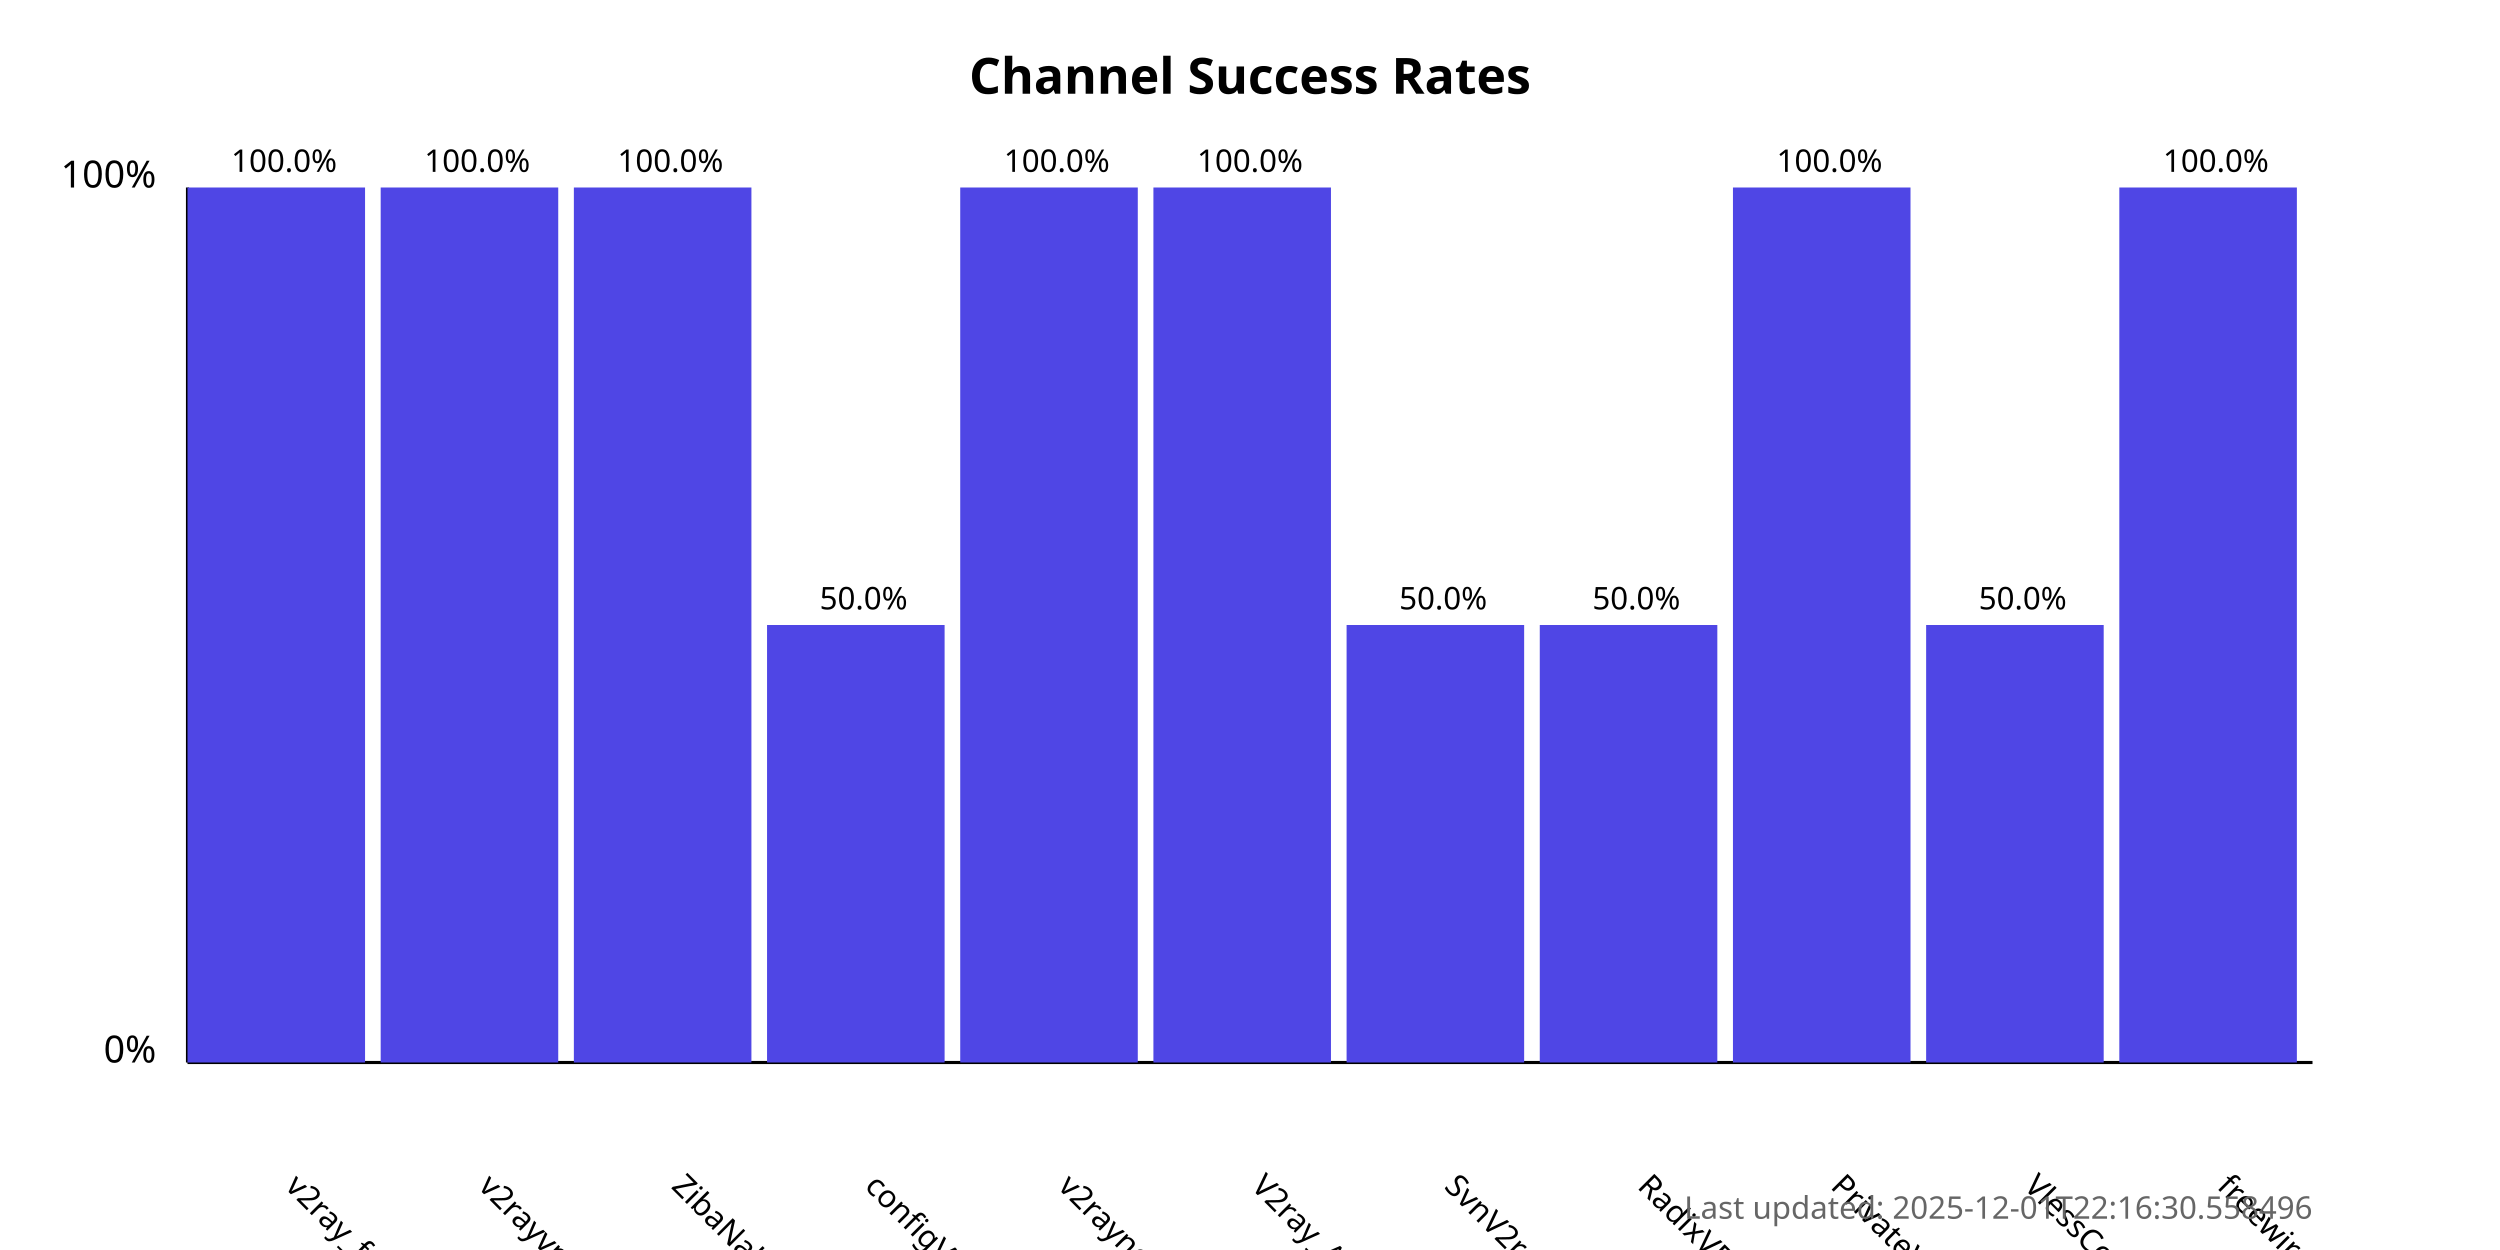
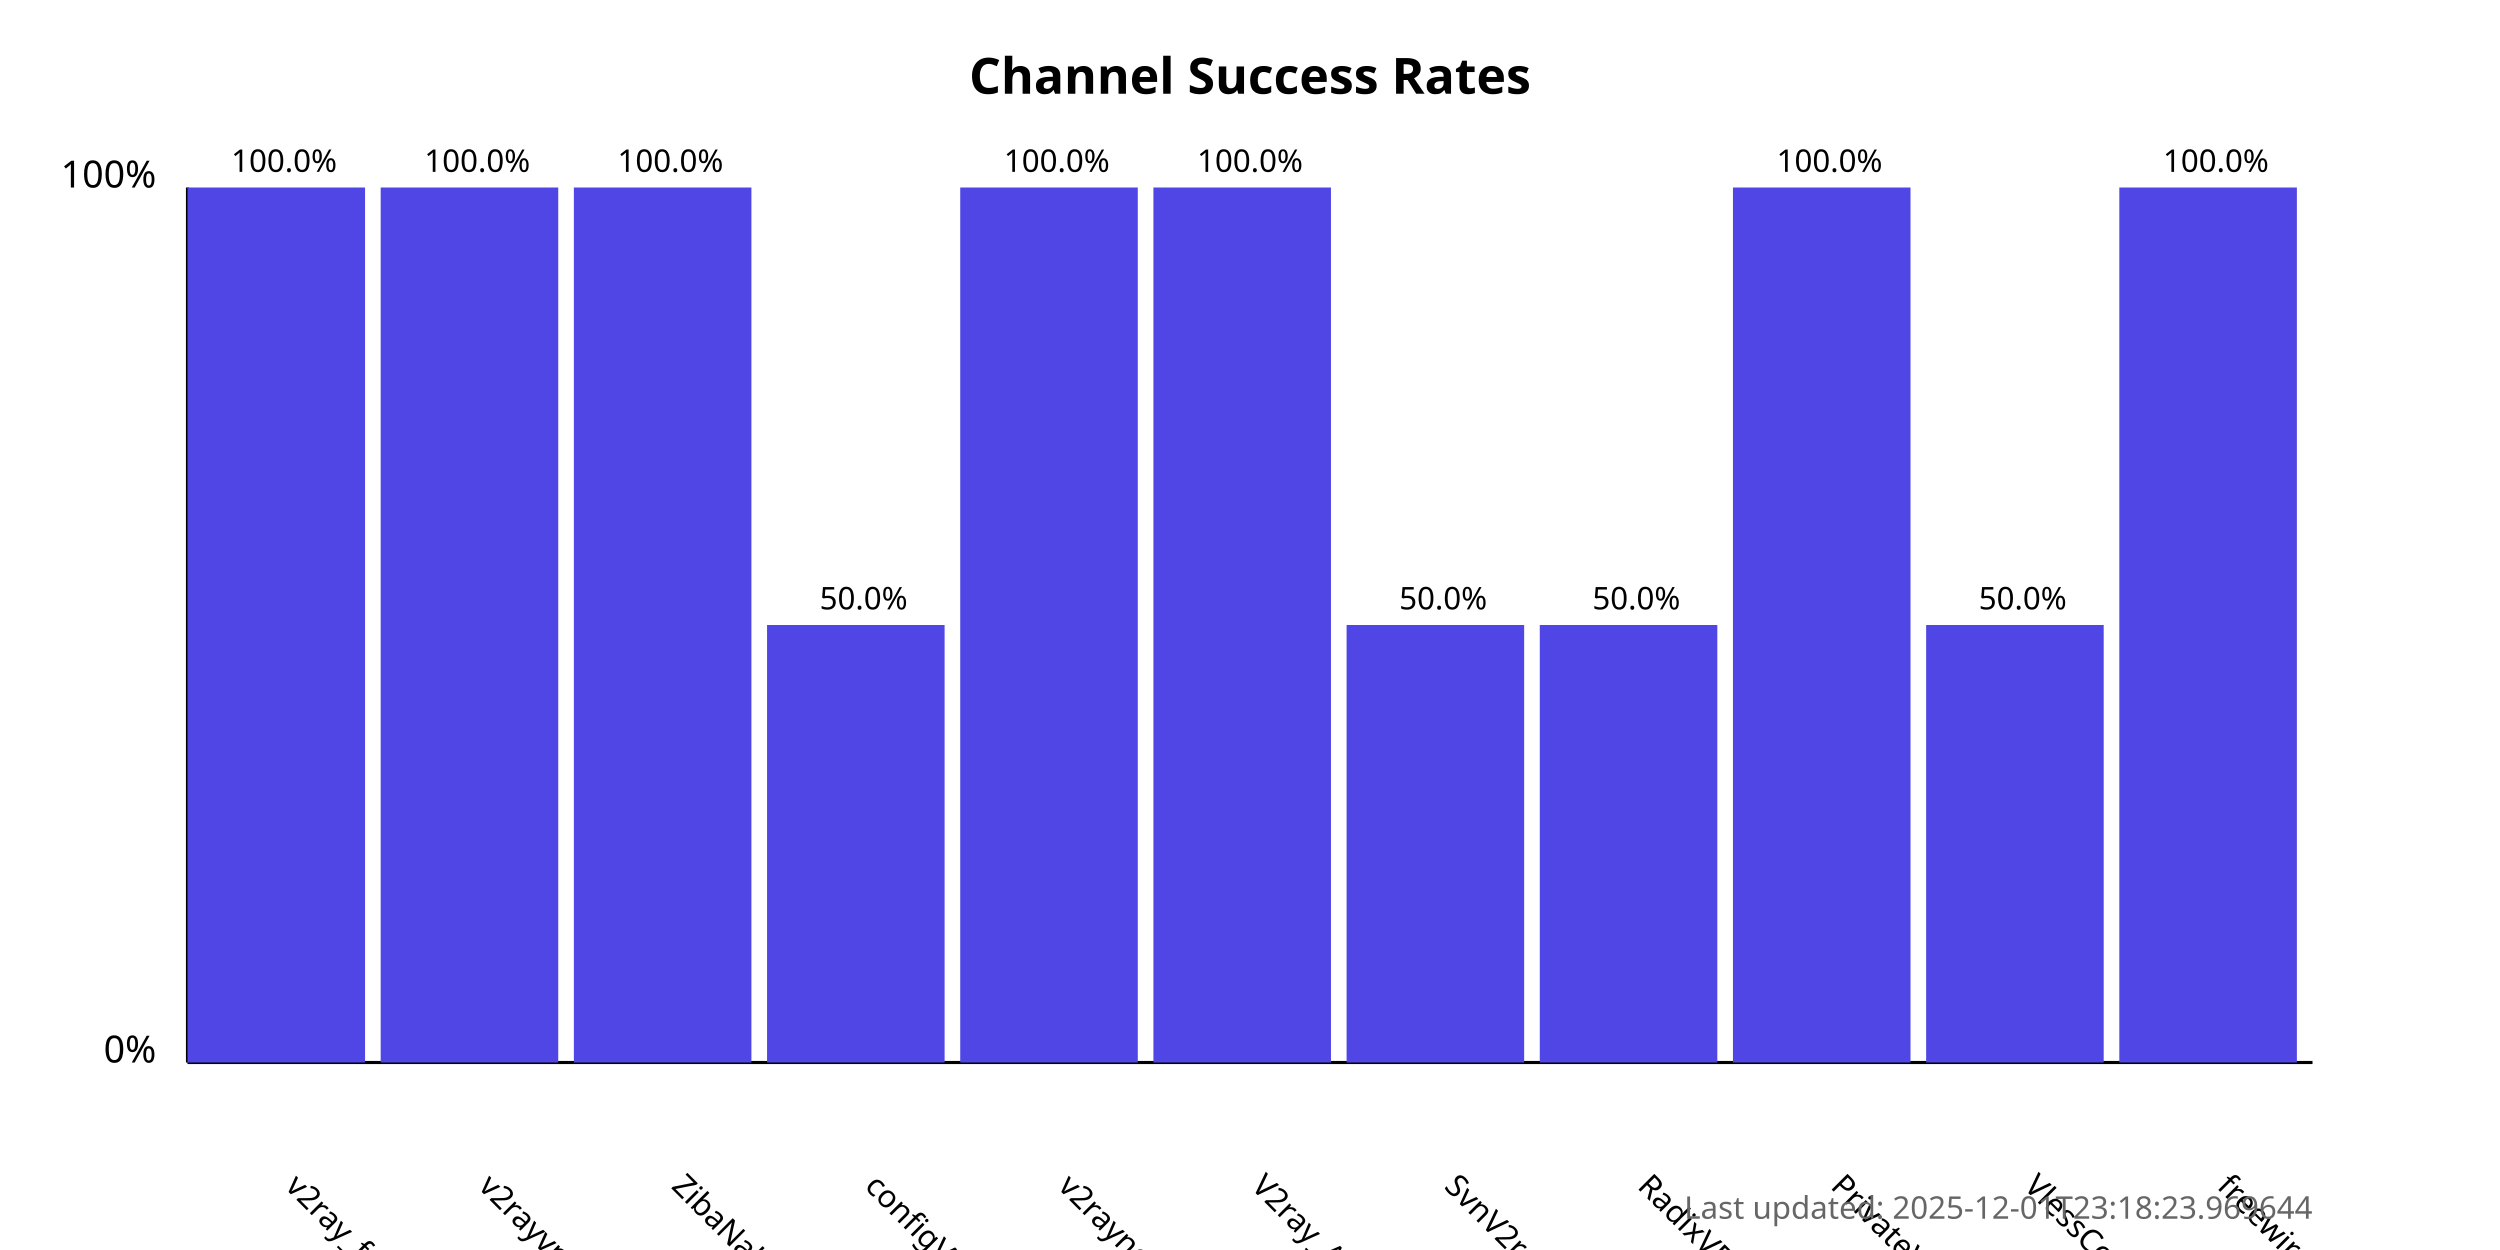
<svg xmlns="http://www.w3.org/2000/svg" width="800" height="400">
  <style>
            .chart-title { font: bold 16px sans-serif; }
            .axis-label { font: 12px sans-serif; }
            .tick-label { font: 10px sans-serif; }
            .bar { fill: #4f46e5; }
            .bar:hover { fill: #6366f1; }
            .timestamp { font: 10px sans-serif; fill: #666; }
        </style>
  <text x="400.0" y="30" text-anchor="middle" class="chart-title">
            Channel Success Rates
        </text>
  <line x1="60" y1="340" x2="60" y2="60" stroke="black" stroke-width="1" />
  <line x1="60" y1="340" x2="740" y2="340" stroke="black" stroke-width="1" />
  <text x="50" y="340" text-anchor="end" class="axis-label">0%</text>
  <text x="50" y="60" text-anchor="end" class="axis-label">100%</text>
  <g>
    <rect x="60" y="60.0" width="56.818" height="280.0" class="bar" />
    <text x="90.909" y="380" transform="rotate(45, 90.90909, 380)" text-anchor="start" class="tick-label">
                v2ray_free_conf
            </text>
    <text x="90.909" y="55.0" text-anchor="middle" class="tick-label">
                100.0%
            </text>
  </g>
  <g>
    <rect x="121.818" y="60.0" width="56.818" height="280.0" class="bar" />
    <text x="152.727" y="380" transform="rotate(45, 152.7273, 380)" text-anchor="start" class="tick-label">
                v2rayvpno
            </text>
    <text x="152.727" y="55.0" text-anchor="middle" class="tick-label">
                100.0%
            </text>
  </g>
  <g>
    <rect x="183.636" y="60.0" width="56.818" height="280.0" class="bar" />
    <text x="214.545" y="380" transform="rotate(45, 214.5455, 380)" text-anchor="start" class="tick-label">
                ZibaNabz
            </text>
    <text x="214.545" y="55.0" text-anchor="middle" class="tick-label">
                100.0%
            </text>
  </g>
  <g>
    <rect x="245.455" y="200.0" width="56.818" height="140.0" class="bar" />
    <text x="276.364" y="380" transform="rotate(45, 276.3636, 380)" text-anchor="start" class="tick-label">
                configV2rayForFree
            </text>
    <text x="276.364" y="195.0" text-anchor="middle" class="tick-label">
                50.0%
            </text>
  </g>
  <g>
    <rect x="307.273" y="60.0" width="56.818" height="280.0" class="bar" />
    <text x="338.182" y="380" transform="rotate(45, 338.1818, 380)" text-anchor="start" class="tick-label">
                v2rayngvpn
            </text>
    <text x="338.182" y="55.0" text-anchor="middle" class="tick-label">
                100.0%
            </text>
  </g>
  <g>
    <rect x="369.091" y="60.0" width="56.818" height="280.0" class="bar" />
    <text x="400.0" y="380" transform="rotate(45, 400.0, 380)" text-anchor="start" class="tick-label">
                V2ray_Alpha
            </text>
    <text x="400.0" y="55.0" text-anchor="middle" class="tick-label">
                100.0%
            </text>
  </g>
  <g>
    <rect x="430.909" y="200.0" width="56.818" height="140.0" class="bar" />
    <text x="461.818" y="380" transform="rotate(45, 461.8182, 380)" text-anchor="start" class="tick-label">
                SvnV2ray
            </text>
    <text x="461.818" y="195.0" text-anchor="middle" class="tick-label">
                50.0%
            </text>
  </g>
  <g>
    <rect x="492.727" y="200.0" width="56.818" height="140.0" class="bar" />
    <text x="523.636" y="380" transform="rotate(45, 523.6364, 380)" text-anchor="start" class="tick-label">
                RadixVPN
            </text>
    <text x="523.636" y="195.0" text-anchor="middle" class="tick-label">
                50.0%
            </text>
  </g>
  <g>
    <rect x="554.545" y="60.0" width="56.818" height="280.0" class="bar" />
    <text x="585.455" y="380" transform="rotate(45, 585.4545, 380)" text-anchor="start" class="tick-label">
                PrivateVPNs
            </text>
    <text x="585.455" y="55.0" text-anchor="middle" class="tick-label">
                100.0%
            </text>
  </g>
  <g>
    <rect x="616.364" y="200.0" width="56.818" height="140.0" class="bar" />
    <text x="647.273" y="380" transform="rotate(45, 647.2727, 380)" text-anchor="start" class="tick-label">
                VlessConfig
            </text>
    <text x="647.273" y="195.0" text-anchor="middle" class="tick-label">
                50.0%
            </text>
  </g>
  <g>
    <rect x="678.182" y="60.0" width="56.818" height="280.0" class="bar" />
    <text x="709.091" y="380" transform="rotate(45, 709.0909, 380)" text-anchor="start" class="tick-label">
                freewireguard
            </text>
    <text x="709.091" y="55.0" text-anchor="middle" class="tick-label">
                100.0%
            </text>
  </g>
  <text x="740" y="390" text-anchor="end" class="timestamp">
-             Last updated: 2025-12-01T22:16:30.558496
+             Last updated: 2025-12-01T23:18:23.969644
        </text>
</svg>
